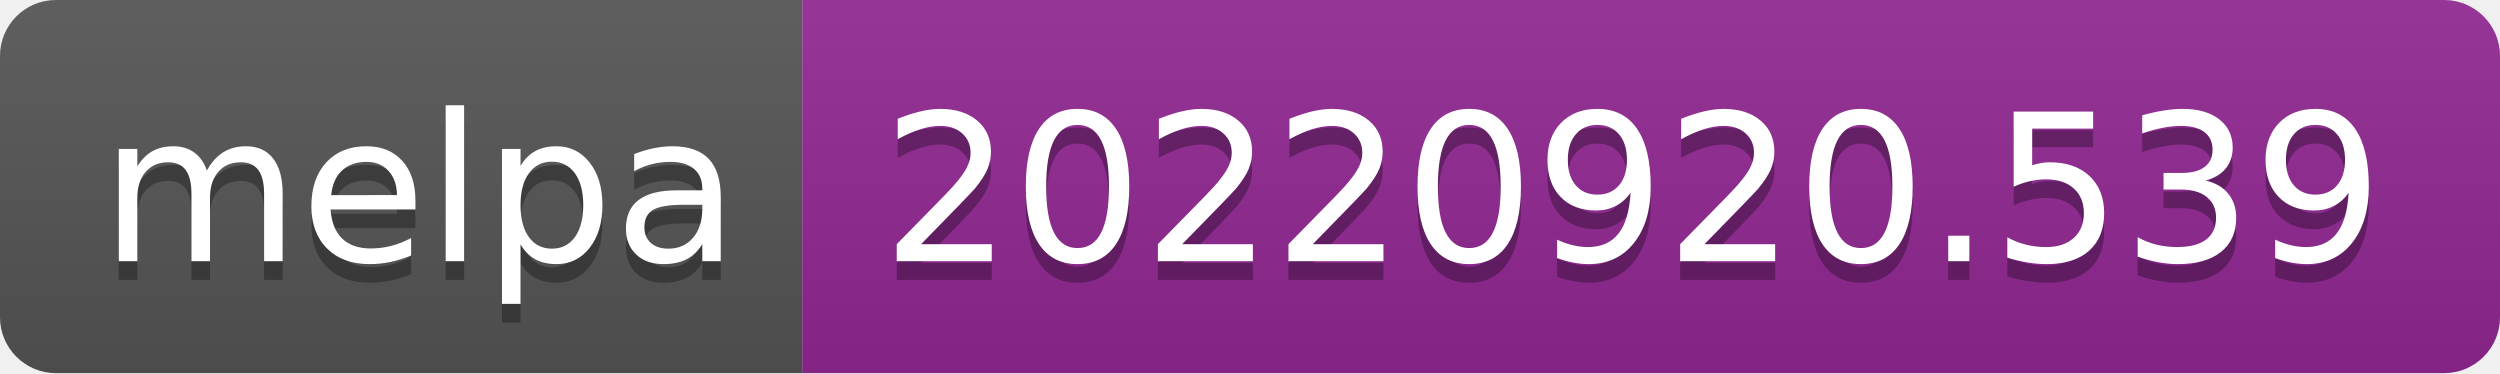
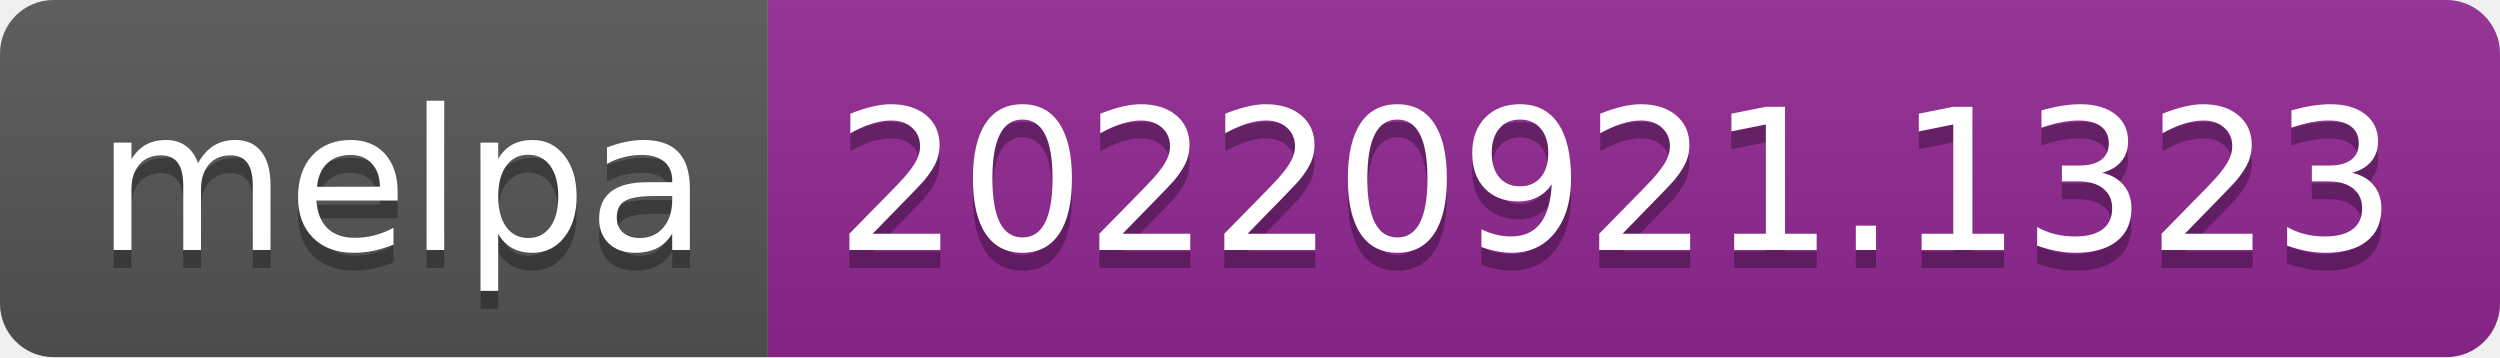
- <svg xmlns="http://www.w3.org/2000/svg" width="134" height="20" role="img" aria-label="melpa: 20220920.539">
+ <svg xmlns="http://www.w3.org/2000/svg" width="140" height="20" role="img" aria-label="melpa: 20220921.1323">
  <linearGradient id="s" x2="0" y2="100%">
    <stop offset="0" stop-color="#bbb" stop-opacity=".1" />
    <stop offset="1" stop-opacity=".1" />
  </linearGradient>
  <clipPath id="r">
-     <rect width="134" height="20" rx="3" fill="#fff" />
+     <rect width="140" height="20" rx="3" fill="#fff" />
  </clipPath>
  <g clip-path="url(#r)">
    <rect width="43" height="20" fill="#555" />
-     <rect x="43" width="91" height="20" fill="#922793" />
-     <rect width="134" height="20" fill="url(#s)" />
+     <rect x="43" width="97" height="20" fill="#922793" />
+     <rect width="140" height="20" fill="url(#s)" />
  </g>
  <g fill="#fff" text-anchor="middle" font-family="Verdana,Geneva,DejaVu Sans,sans-serif" text-rendering="geometricPrecision" font-size="110">
    <text aria-hidden="true" x="225" y="150" fill="#010101" fill-opacity=".3" transform="scale(.1)" textLength="330">melpa</text>
    <text x="225" y="140" transform="scale(.1)" fill="#fff" textLength="330">melpa</text>
-     <text aria-hidden="true" x="875" y="150" fill="#010101" fill-opacity=".3" transform="scale(.1)" textLength="810">20220920.539</text>
-     <text x="875" y="140" transform="scale(.1)" fill="#fff" textLength="810">20220920.539</text>
+     <text aria-hidden="true" x="905" y="150" fill="#010101" fill-opacity=".3" transform="scale(.1)" textLength="870">20220921.1323</text>
+     <text x="905" y="140" transform="scale(.1)" fill="#fff" textLength="870">20220921.1323</text>
  </g>
</svg>
